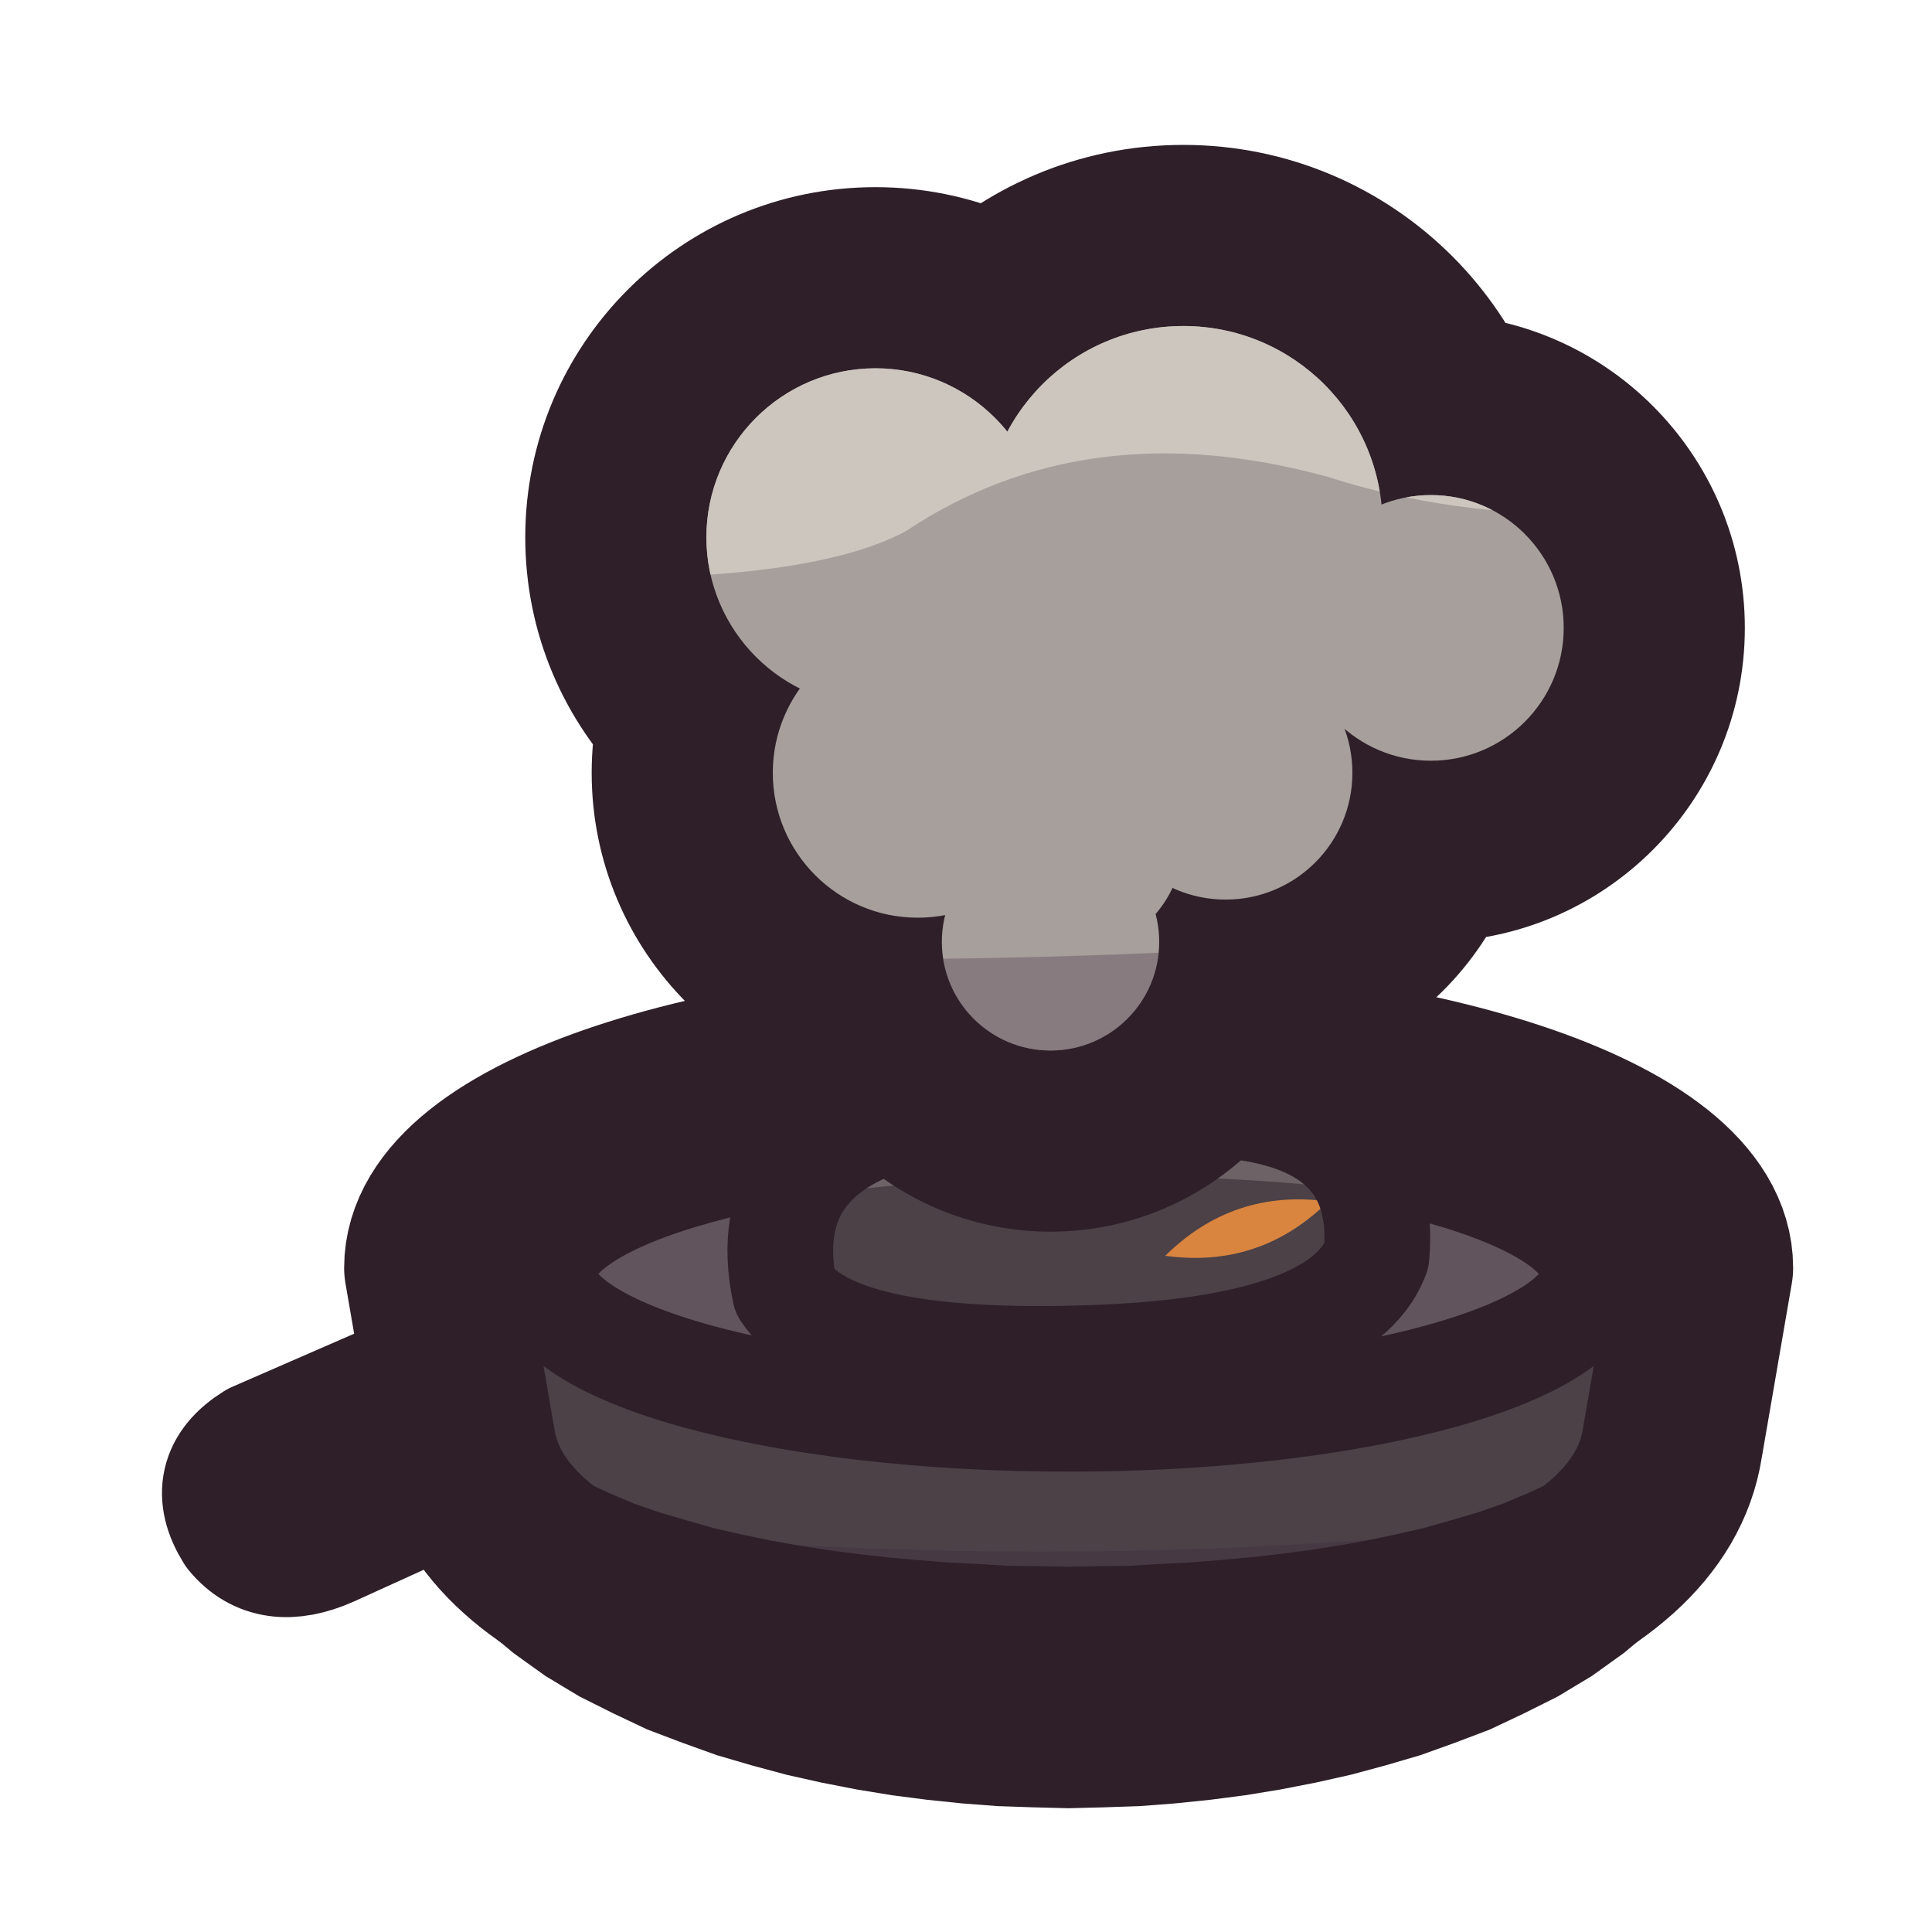
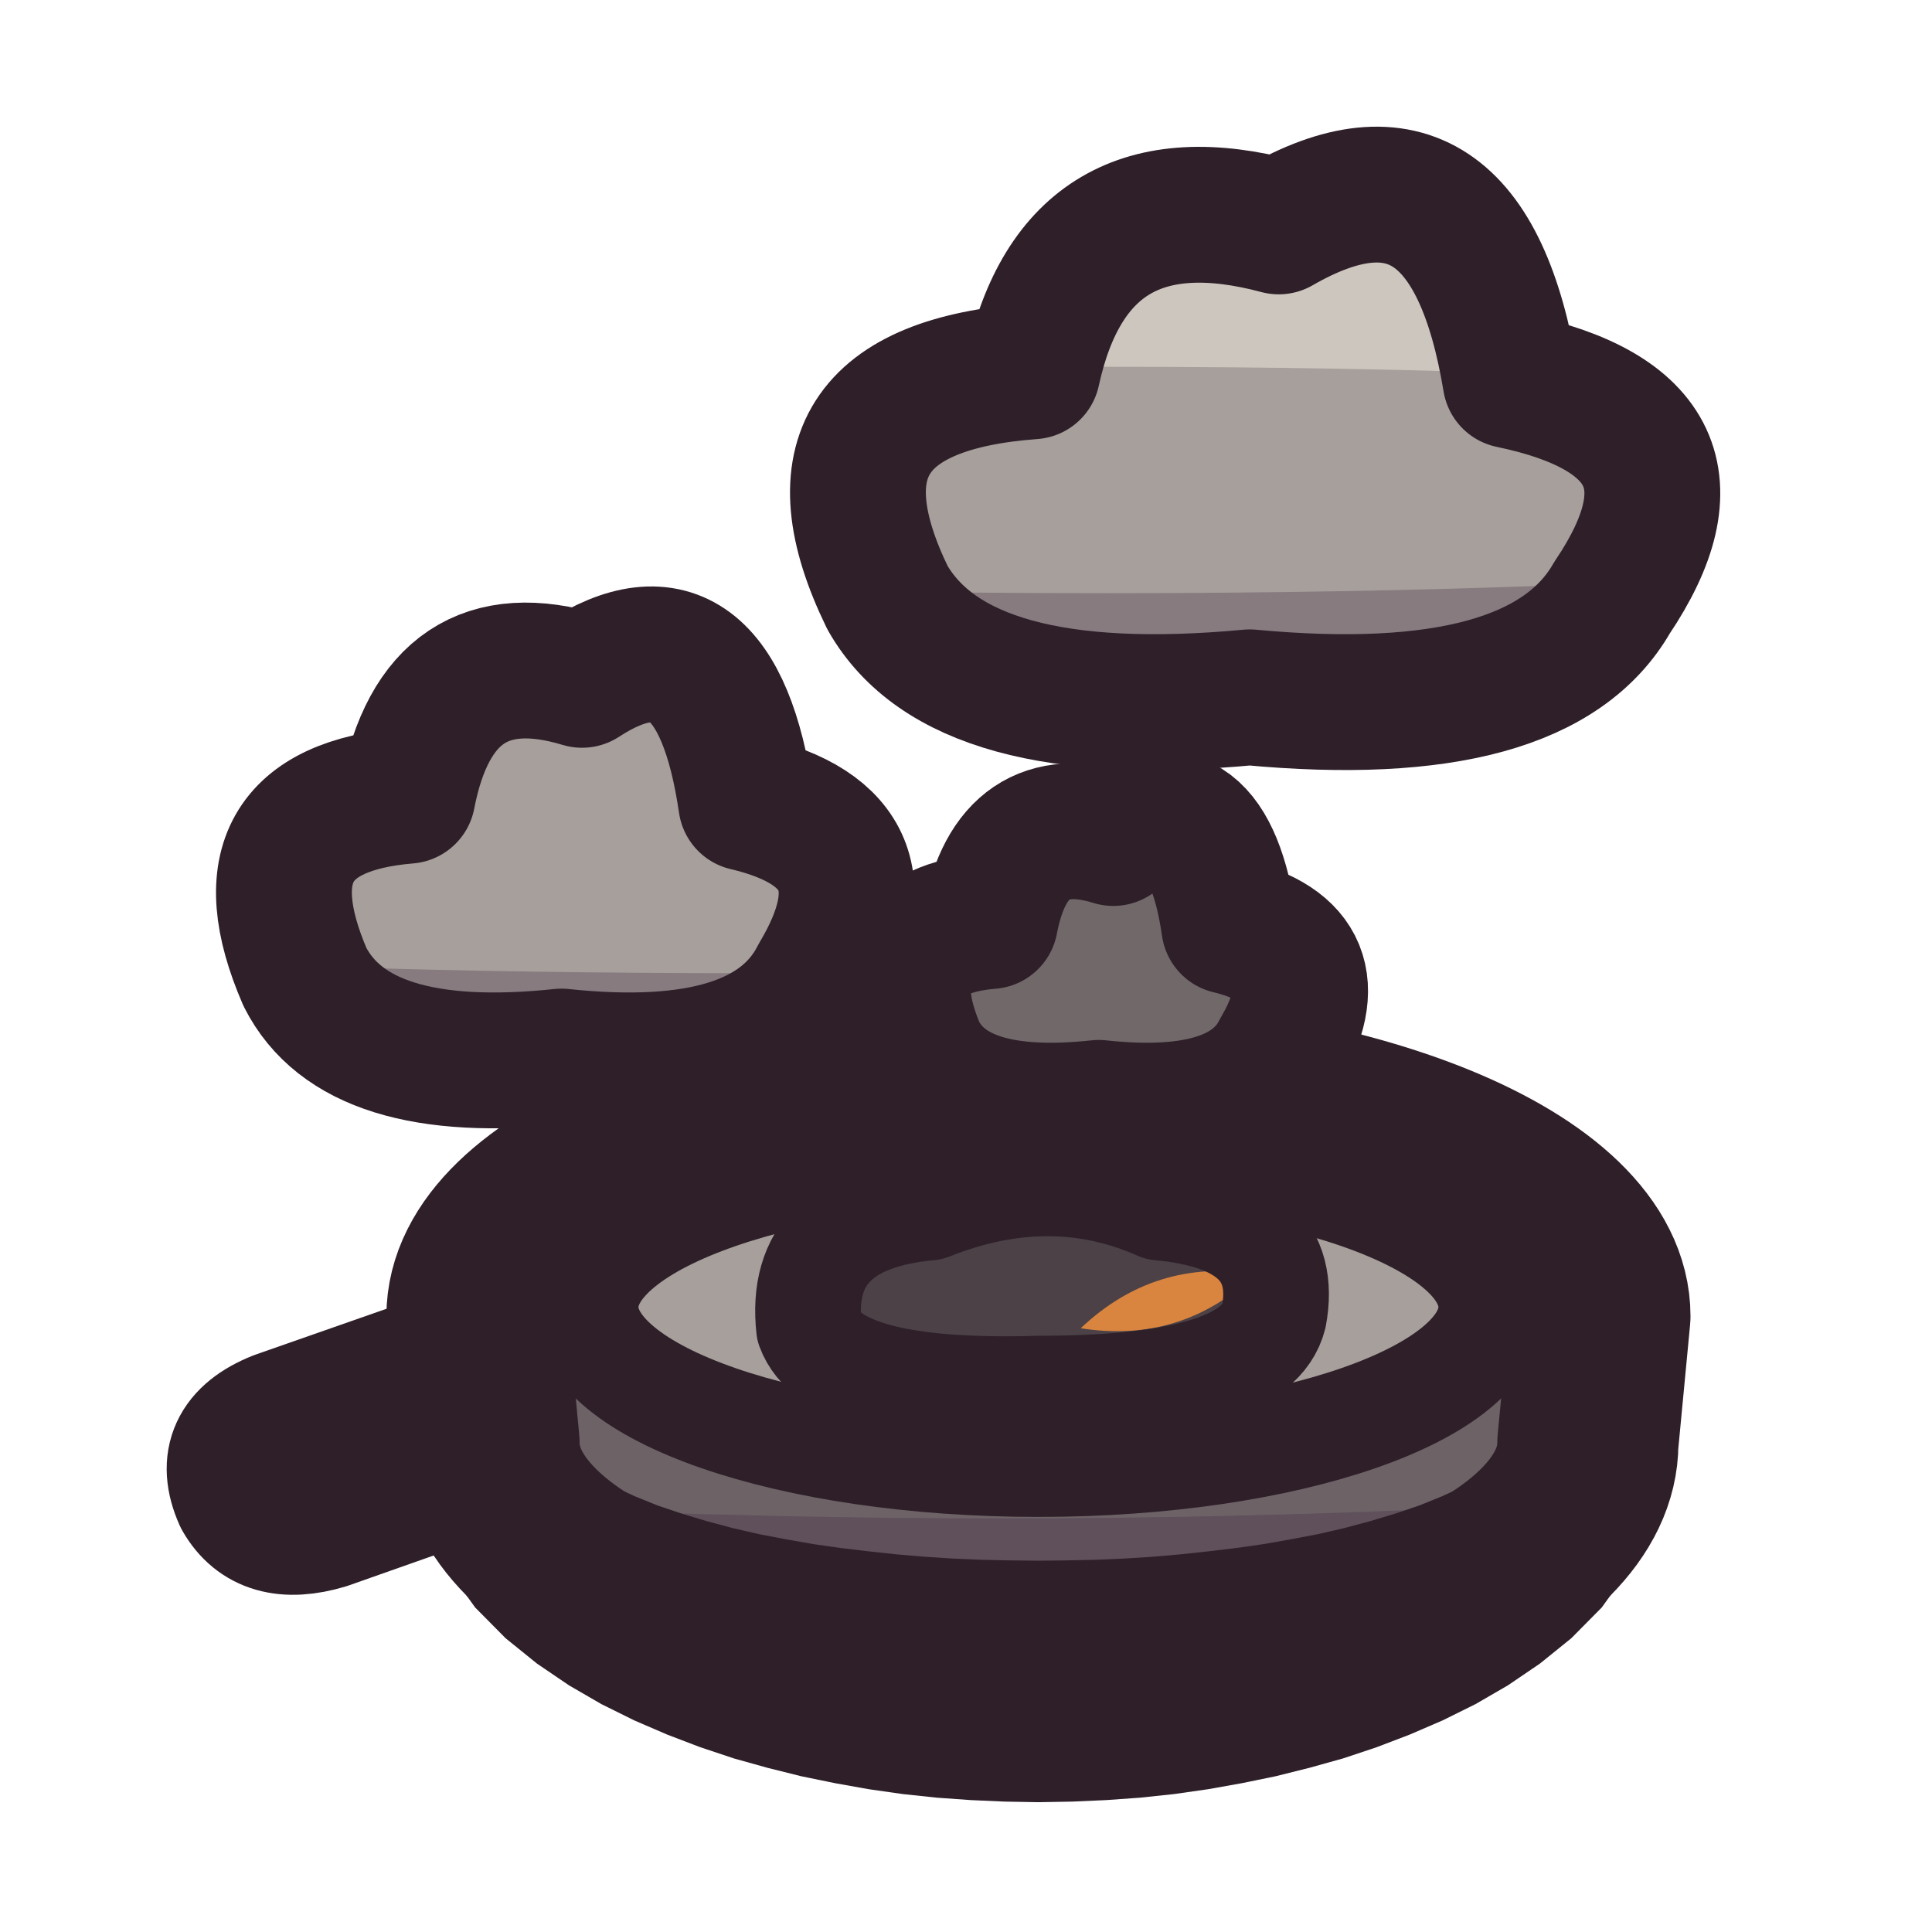
<svg xmlns="http://www.w3.org/2000/svg" viewBox="0 0 64 64" width="64" height="64">
  <defs>
    <clipPath id="icon-smoke-pan">
-       <path d="M14.4 42C14.4 37.8 24.2 34.8 35.4 34.8C46.6 34.8 56.4 37.8 56.4 42L55.4 47.8C54.6 53 46 55.6 35.4 55.6C24.8 55.6 16.2 53 15.4 47.8Z" />
+       <path d="M15.8 43.6C15.8 39.4 24.13 36 34.4 36C44.67 36 53 39.4 53 43.6L52.6 47.8C52.6 52 44.67 55.4 34.4 55.4C24.13 55.4 16.2 52 16.2 47.8Z" />
+     </clipPath>
+     <clipPath id="icon-smoke-inside">
+       <path d="M19.4 43.3C19.4 40.43 26.12 38.1 34.4 38.1C42.68 38.1 49.4 40.43 49.4 43.3C49.4 46.17 42.68 48.5 34.4 48.5C26.12 48.5 19.4 46.17 19.4 43.3Z" />
    </clipPath>
    <clipPath id="icon-smoke-lump">
-       <path d="M26 42.8Q25 38 30.6 36.8Q35.6 34.8 40.4 36.6Q46 37 45.6 41.6Q44.4 44.8 35.6 45Q27.6 45.2 26 42.8Z" />
+       <path d="M26.8 44Q26.4 40.4 30.8 40Q34.8 38.4 38.4 40Q42.8 40.4 42.2 43.6Q41.6 46 34.4 46Q27.6 46.2 26.8 44Z" />
    </clipPath>
-     <clipPath id="icon-smoke-plume">
-       <path d="M31.2 31.2C31.2 29.21 32.81 27.6 34.8 27.6C36.79 27.6 38.4 29.21 38.4 31.2C38.4 33.19 36.79 34.8 34.8 34.8C32.81 34.8 31.2 33.19 31.2 31.2ZM25.6 25.6C25.6 22.95 27.75 20.8 30.4 20.8C33.05 20.8 35.2 22.95 35.2 25.6C35.2 28.25 33.05 30.4 30.4 30.4C27.75 30.4 25.6 28.25 25.6 25.6ZM36.4 25.6C36.4 23.28 38.28 21.4 40.6 21.4C42.92 21.4 44.8 23.28 44.8 25.6C44.8 27.92 42.92 29.8 40.6 29.8C38.28 29.8 36.4 27.92 36.4 25.6ZM23.4 17.8C23.4 14.71 25.91 12.2 29 12.2C32.09 12.2 34.6 14.71 34.6 17.8C34.6 20.89 32.09 23.4 29 23.4C25.91 23.4 23.4 20.89 23.4 17.8ZM32.6 17.4C32.6 13.75 35.55 10.8 39.2 10.8C42.85 10.8 45.8 13.75 45.8 17.4C45.8 21.05 42.85 24 39.2 24C35.55 24 32.6 21.05 32.6 17.4ZM43 20.8C43 18.37 44.97 16.4 47.4 16.4C49.83 16.4 51.8 18.37 51.8 20.8C51.8 23.23 49.83 25.2 47.4 25.2C44.97 25.2 43 23.23 43 20.8ZM31.8 22.8C31.8 20.59 33.59 18.8 35.8 18.8C38.01 18.8 39.8 20.59 39.8 22.8C39.8 25.01 38.01 26.8 35.8 26.8C33.59 26.8 31.8 25.01 31.8 22.8ZM31.6 27.8C31.6 25.7 33.3 24 35.4 24C37.5 24 39.2 25.7 39.2 27.8C39.2 29.9 37.5 31.6 35.4 31.6C33.3 31.6 31.6 29.9 31.6 27.8Z" />
+     <clipPath id="icon-smoke-p0">
+       <path d="M30.4 34.81Q28.72 30.85 32.8 30.51Q33.52 26.72 36.88 27.76Q40 25.69 40.72 30.68Q44.32 31.54 42.4 34.81Q41.2 37.22 36.4 36.7Q31.6 37.22 30.4 34.81Z" />
+     </clipPath>
+     <clipPath id="icon-smoke-p1">
+       <path d="M10.1 32.36Q7.72 26.84 13.5 26.36Q14.52 21.08 19.28 22.52Q23.7 19.64 24.72 26.6Q29.82 27.8 27.1 32.36Q25.4 35.72 18.6 35Q11.8 35.72 10.1 32.36Z" />
+     </clipPath>
+     <clipPath id="icon-smoke-p2">
+       <path d="M29.4 19.8Q26.04 12.9 34.2 12.3Q35.64 5.7 42.36 7.5Q48.6 3.9 50.04 12.6Q57.24 14.1 53.4 19.8Q51 24 41.4 23.1Q31.8 24 29.4 19.8Z" />
    </clipPath>
  </defs>
  <g id="p-handle">
-     <path d="M16.4 44.6L8.6 48Q7 49 8 50.6Q9 51.8 10.8 51L17.4 48Z" fill="#4b4146" />
-     <path d="M16.4 44.6L8.6 48Q7 49 8 50.6Q9 51.8 10.8 51L17.4 48Z" fill="none" stroke="#2e1f29" stroke-width="4.5" stroke-linecap="round" stroke-linejoin="round" />
+     <path d="M17.2 44.2L9.2 47Q7.2 47.8 8 49.6Q8.8 51 10.8 50.4L17.6 48Z" fill="#6d6266" />
+     <path d="M17.2 44.2L9.2 47Q7.2 47.8 8 49.6Q8.8 51 10.8 50.4L17.6 48Z" fill="none" stroke="#2e1f29" stroke-width="4.5" stroke-linecap="round" stroke-linejoin="round" />
  </g>
  <g id="p-pan">
-     <path d="M14.4 42C14.4 37.8 24.2 34.8 35.4 34.8C46.6 34.8 56.4 37.8 56.4 42L55.4 47.8C54.6 53 46 55.6 35.4 55.6C24.8 55.6 16.2 53 15.4 47.8Z" fill="#4b4146" />
-     <path d="M18 42.2C18 39.55 25.79 37.4 35.4 37.4C45.01 37.4 52.8 39.55 52.8 42.2C52.8 44.85 45.01 47 35.4 47C25.79 47 18 44.85 18 42.2Z" fill="#716869" />
-     <path d="M18 42.2C18 39.55 25.79 37.4 35.4 37.4C45.01 37.4 52.8 39.55 52.8 42.2C52.8 44.85 45.01 47 35.4 47C25.79 47 18 44.85 18 42.2Z" fill="#3f2541" fill-opacity="0.3" />
-     <path d="M4 48.4Q35 54.4 64 48.4L64 60.4L4 60.4Z" fill="#3f2541" fill-opacity="0.3" clip-path="url(#icon-smoke-pan)" />
-     <path d="M18 42.2C18 39.55 25.79 37.4 35.4 37.4C45.01 37.4 52.8 39.55 52.8 42.2C52.8 44.85 45.01 47 35.4 47C25.79 47 18 44.85 18 42.2Z" fill="none" stroke="#2e1f29" stroke-width="3.5" stroke-linecap="round" stroke-linejoin="round" />
-     <path d="M14.4 42C14.4 37.8 24.2 34.8 35.4 34.8C46.6 34.8 56.4 37.8 56.4 42L55.4 47.8C54.6 53 46 55.6 35.4 55.6C24.8 55.6 16.2 53 15.4 47.8Z" fill="none" stroke="#2e1f29" stroke-width="6" stroke-linecap="round" stroke-linejoin="round" />
-     <path d="M13.74 50.11L14.06 51.49L14.95 52.82L15.97 53.89L17.01 54.76L18.07 55.52L19.2 56.2L20.32 56.76L21.44 57.29L22.6 57.73L23.74 58.14L24.9 58.48L26.05 58.79L27.21 59.05L28.39 59.28L29.55 59.47L30.71 59.62L31.87 59.74L33.05 59.83L34.23 59.87L35.4 59.9L36.57 59.87L37.75 59.83L38.93 59.74L40.09 59.62L41.25 59.47L42.41 59.28L43.59 59.05L44.75 58.79L45.9 58.48L47.06 58.14L48.2 57.73L49.36 57.29L50.48 56.76L51.6 56.2L52.73 55.52L53.79 54.76L54.83 53.89L55.85 52.82L56.74 51.49L57.06 50.11L53.24 47.93L52.53 48.46L52 48.78L51.36 49.12L50.6 49.47L49.79 49.81L48.96 50.1L48.07 50.36L47.16 50.62L46.24 50.83L45.29 51.03L44.33 51.2L43.36 51.35L42.38 51.48L41.4 51.59L40.4 51.68L39.4 51.76L38.39 51.81L37.41 51.87L36.4 51.88L35.4 51.9L34.4 51.88L33.39 51.87L32.41 51.81L31.4 51.76L30.4 51.68L29.4 51.59L28.42 51.48L27.44 51.35L26.47 51.2L25.51 51.03L24.56 50.83L23.64 50.62L22.73 50.36L21.84 50.1L21.01 49.81L20.2 49.47L19.44 49.12L18.8 48.78L18.27 48.46L17.56 47.93Z" fill="#2e1f29" />
+     <path d="M15.8 43.6C15.8 39.4 24.13 36 34.4 36C44.67 36 53 39.4 53 43.6L52.6 47.8C52.6 52 44.67 55.4 34.4 55.4C24.13 55.4 16.2 52 16.2 47.8Z" fill="#6d6266" />
+     <path d="M19.4 43.3C19.4 40.43 26.12 38.1 34.4 38.1C42.68 38.1 49.4 40.43 49.4 43.3C49.4 46.17 42.68 48.5 34.4 48.5C26.12 48.5 19.4 46.17 19.4 43.3Z" fill="#a69f9b" />
+     <path d="M0 34L64 34L64 41.4Q34.4 39.2 0 41.4Z" fill="#3f2541" fill-opacity="0" clip-path="url(#icon-smoke-inside)" />
+     <path d="M0 48.8Q34.4 51.8 64 48.8L64 64L0 64Z" fill="#3f2541" fill-opacity="0.3" clip-path="url(#icon-smoke-pan)" />
+     <path d="M19.4 43.3C19.4 40.43 26.12 38.1 34.4 38.1C42.68 38.1 49.4 40.43 49.4 43.3C49.4 46.17 42.68 48.5 34.4 48.5C26.12 48.5 19.4 46.17 19.4 43.3Z" fill="none" stroke="#2e1f29" stroke-width="3.5" stroke-linecap="round" stroke-linejoin="round" />
+     <path d="M15.8 43.6C15.8 39.4 24.13 36 34.4 36C44.67 36 53 39.4 53 43.6L52.6 47.8C52.6 52 44.67 55.4 34.4 55.4C24.13 55.4 16.2 52 16.2 47.8Z" fill="none" stroke="#2e1f29" stroke-width="6" stroke-linecap="round" stroke-linejoin="round" />
+     <path d="M14.24 48.83L14.15 50.32L14.82 51.97L15.74 53.25L16.75 54.27L17.79 55.11L18.85 55.83L19.92 56.45L21.01 56.99L22.1 57.46L23.2 57.88L24.31 58.25L25.42 58.56L26.54 58.84L27.66 59.07L28.78 59.27L29.9 59.43L31.03 59.55L32.15 59.63L33.27 59.68L34.4 59.7L35.53 59.68L36.65 59.63L37.77 59.55L38.9 59.43L40.02 59.27L41.14 59.07L42.26 58.84L43.38 58.56L44.49 58.25L45.6 57.88L46.7 57.46L47.79 56.99L48.88 56.45L49.95 55.83L51.01 55.11L52.05 54.27L53.06 53.25L53.98 51.97L54.65 50.32L54.56 48.83L50.24 47.97L49.8 48.5L49.48 48.67L49.03 48.94L48.44 49.26L47.76 49.57L47.02 49.87L46.22 50.14L45.39 50.39L44.53 50.62L43.66 50.82L42.77 50.99L41.86 51.15L40.95 51.28L40.03 51.39L39.1 51.49L38.17 51.57L37.23 51.63L36.29 51.67L35.34 51.69L34.4 51.7L33.46 51.69L32.51 51.67L31.57 51.63L30.63 51.57L29.7 51.49L28.77 51.39L27.85 51.28L26.94 51.15L26.03 50.99L25.14 50.82L24.27 50.62L23.41 50.39L22.58 50.14L21.78 49.87L21.04 49.57L20.36 49.26L19.77 48.94L19.32 48.67L19 48.5L18.56 47.97Z" fill="#2e1f29" />
  </g>
  <g id="p-lump">
-     <path d="M26 42.8Q25 38 30.6 36.8Q35.6 34.8 40.4 36.6Q46 37 45.6 41.6Q44.4 44.8 35.6 45Q27.6 45.2 26 42.8Z" fill="#4b4146" />
-     <path d="M24 34.4L48 34.4L48 39.8Q36 38 24 40Z" fill="#6d6266" clip-path="url(#icon-smoke-lump)" />
-     <path d="M38.6 41.6Q41.74 42.03 44 39.8Q40.86 39.37 38.6 41.6Z" fill="#d9843f" />
-     <path d="M26 42.8Q25 38 30.6 36.8Q35.6 34.8 40.4 36.6Q46 37 45.6 41.6Q44.4 44.8 35.6 45Q27.6 45.2 26 42.8Z" fill="none" stroke="#2e1f29" stroke-width="3.5" stroke-linecap="round" stroke-linejoin="round" />
+     <path d="M26.8 44Q26.4 40.4 30.8 40Q34.8 38.4 38.4 40Q42.8 40.4 42.2 43.6Q41.6 46 34.4 46Q27.6 46.2 26.8 44Z" fill="#4b4146" />
+     <path d="M0 0L64 0L64 41Q34.4 40 0 41Z" fill="#6d6266" clip-path="url(#icon-smoke-lump)" />
+     <path d="M35.8 44Q39.14 44.53 41.6 42.2Q38.26 41.67 35.8 44Z" fill="#d9843f" />
+     <path d="M26.8 44Q26.4 40.4 30.8 40Q34.8 38.4 38.4 40Q42.8 40.4 42.2 43.6Q41.6 46 34.4 46Q27.6 46.2 26.8 44Z" fill="none" stroke="#2e1f29" stroke-width="3.5" stroke-linecap="round" stroke-linejoin="round" />
  </g>
-   <g id="p-plume">
-     <path d="M25.2 31.2C25.2 25.9 29.5 21.6 34.8 21.6C40.1 21.6 44.4 25.9 44.4 31.2C44.4 36.5 40.1 40.8 34.8 40.8C29.5 40.8 25.2 36.5 25.2 31.2ZM19.6 25.6C19.6 19.64 24.44 14.8 30.4 14.8C36.36 14.8 41.2 19.64 41.2 25.6C41.2 31.56 36.36 36.4 30.4 36.4C24.44 36.4 19.6 31.56 19.6 25.6ZM30.4 25.6C30.4 19.97 34.97 15.4 40.6 15.4C46.23 15.4 50.8 19.97 50.8 25.6C50.8 31.23 46.23 35.8 40.6 35.8C34.97 35.8 30.4 31.23 30.4 25.6ZM17.4 17.8C17.4 11.39 22.59 6.2 29 6.2C35.41 6.2 40.6 11.39 40.6 17.8C40.6 24.21 35.41 29.4 29 29.4C22.59 29.4 17.4 24.21 17.4 17.8ZM26.6 17.4C26.6 10.44 32.24 4.8 39.2 4.8C46.16 4.8 51.8 10.44 51.8 17.4C51.8 24.36 46.16 30 39.2 30C32.24 30 26.6 24.36 26.6 17.4ZM37 20.8C37 15.06 41.66 10.4 47.4 10.4C53.14 10.4 57.8 15.06 57.8 20.8C57.8 26.54 53.14 31.2 47.4 31.2C41.66 31.2 37 26.54 37 20.8ZM25.8 22.8C25.8 17.28 30.28 12.8 35.8 12.8C41.32 12.8 45.8 17.28 45.8 22.8C45.8 28.32 41.32 32.8 35.8 32.8C30.28 32.8 25.8 28.32 25.8 22.8ZM25.6 27.8C25.6 22.39 29.99 18 35.4 18C40.81 18 45.2 22.39 45.2 27.8C45.2 33.21 40.81 37.6 35.4 37.6C29.99 37.6 25.6 33.21 25.6 27.8Z" fill="#2e1f29" />
-     <path d="M31.2 31.2C31.2 29.21 32.81 27.6 34.8 27.6C36.79 27.6 38.4 29.21 38.4 31.2C38.4 33.19 36.79 34.8 34.8 34.8C32.81 34.8 31.2 33.19 31.2 31.2ZM25.6 25.6C25.6 22.95 27.75 20.8 30.4 20.8C33.05 20.8 35.2 22.95 35.2 25.6C35.2 28.25 33.05 30.4 30.4 30.4C27.75 30.4 25.6 28.25 25.6 25.6ZM36.4 25.6C36.4 23.28 38.28 21.4 40.6 21.4C42.92 21.4 44.8 23.28 44.8 25.6C44.8 27.92 42.92 29.8 40.6 29.8C38.28 29.8 36.4 27.92 36.4 25.6ZM23.4 17.8C23.4 14.71 25.91 12.2 29 12.2C32.09 12.2 34.6 14.71 34.6 17.8C34.6 20.89 32.09 23.4 29 23.4C25.91 23.4 23.4 20.89 23.4 17.8ZM32.6 17.4C32.6 13.75 35.55 10.8 39.2 10.8C42.85 10.8 45.8 13.75 45.8 17.4C45.8 21.05 42.85 24 39.2 24C35.55 24 32.6 21.05 32.6 17.4ZM43 20.8C43 18.37 44.97 16.4 47.4 16.4C49.83 16.4 51.8 18.37 51.8 20.8C51.8 23.23 49.83 25.2 47.4 25.2C44.97 25.2 43 23.23 43 20.8ZM31.8 22.8C31.8 20.59 33.59 18.8 35.8 18.8C38.01 18.8 39.8 20.59 39.8 22.8C39.8 25.01 38.01 26.8 35.8 26.8C33.59 26.8 31.8 25.01 31.8 22.8ZM31.6 27.8C31.6 25.7 33.3 24 35.4 24C37.5 24 39.2 25.7 39.2 27.8C39.2 29.9 37.5 31.6 35.4 31.6C33.3 31.6 31.6 29.9 31.6 27.8Z" fill="#a69f9b" />
-     <path d="M0 0L64 0L64 15.6Q52 18.4 44 15.8Q36 13.6 30 17.6Q24 20.8 0 17.4Z" fill="#cdc6be" clip-path="url(#icon-smoke-plume)" />
-     <path d="M0 30Q32 34 64 29L64 64L0 64Z" fill="#3f2541" fill-opacity="0.3" clip-path="url(#icon-smoke-plume)" />
+   <g id="p-puff-1">
+     <path d="M30.4 34.81Q28.72 30.85 32.8 30.51Q33.52 26.72 36.88 27.76Q40 25.69 40.72 30.68Q44.32 31.54 42.4 34.81Q41.2 37.22 36.4 36.7Q31.6 37.22 30.4 34.81Z" fill="#716869" />
+     <path d="M0 64L0 34.12Q36.4 35.32 64 34.12L64 64Z" fill="#3f2541" fill-opacity="0.3" clip-path="url(#icon-smoke-p0)" />
+     <path d="M30.4 34.81Q28.72 30.85 32.8 30.51Q33.52 26.72 36.88 27.76Q40 25.69 40.72 30.68Q44.32 31.54 42.4 34.81Q41.2 37.22 36.4 36.7Q31.6 37.22 30.4 34.81Z" fill="none" stroke="#2e1f29" stroke-width="4.5" stroke-linecap="round" stroke-linejoin="round" />
+   </g>
+   <g id="p-puff-2">
+     <path d="M10.1 32.36Q7.72 26.84 13.5 26.36Q14.52 21.08 19.28 22.52Q23.7 19.64 24.72 26.6Q29.82 27.8 27.1 32.36Q25.4 35.72 18.6 35Q11.8 35.72 10.1 32.36Z" fill="#a69f9b" />
+     <path d="M0 64L0 31.4Q18.6 33.08 64 31.4L64 64Z" fill="#3f2541" fill-opacity="0.3" clip-path="url(#icon-smoke-p1)" />
+     <path d="M10.1 32.36Q7.72 26.84 13.5 26.36Q14.52 21.08 19.28 22.52Q23.7 19.64 24.72 26.6Q29.82 27.8 27.1 32.36Q25.4 35.72 18.6 35Q11.8 35.72 10.1 32.36Z" fill="none" stroke="#2e1f29" stroke-width="4.5" stroke-linecap="round" stroke-linejoin="round" />
+   </g>
+   <g id="p-puff-3">
+     <path d="M29.4 19.8Q26.04 12.9 34.2 12.3Q35.64 5.7 42.36 7.5Q48.6 3.9 50.04 12.6Q57.24 14.1 53.4 19.8Q51 24 41.4 23.1Q31.8 24 29.4 19.8Z" fill="#a69f9b" />
+     <path d="M0 0L64 0L64 13.2Q41.4 11.1 0 13.2Z" fill="#cdc6be" clip-path="url(#icon-smoke-p2)" />
+     <path d="M0 64L0 18.6Q41.4 20.7 64 18.6L64 64Z" fill="#3f2541" fill-opacity="0.3" clip-path="url(#icon-smoke-p2)" />
+     <path d="M29.4 19.8Q26.04 12.9 34.2 12.3Q35.64 5.7 42.36 7.5Q48.6 3.9 50.04 12.6Q57.24 14.1 53.4 19.8Q51 24 41.4 23.1Q31.8 24 29.4 19.8Z" fill="none" stroke="#2e1f29" stroke-width="4.5" stroke-linecap="round" stroke-linejoin="round" />
  </g>
</svg>
